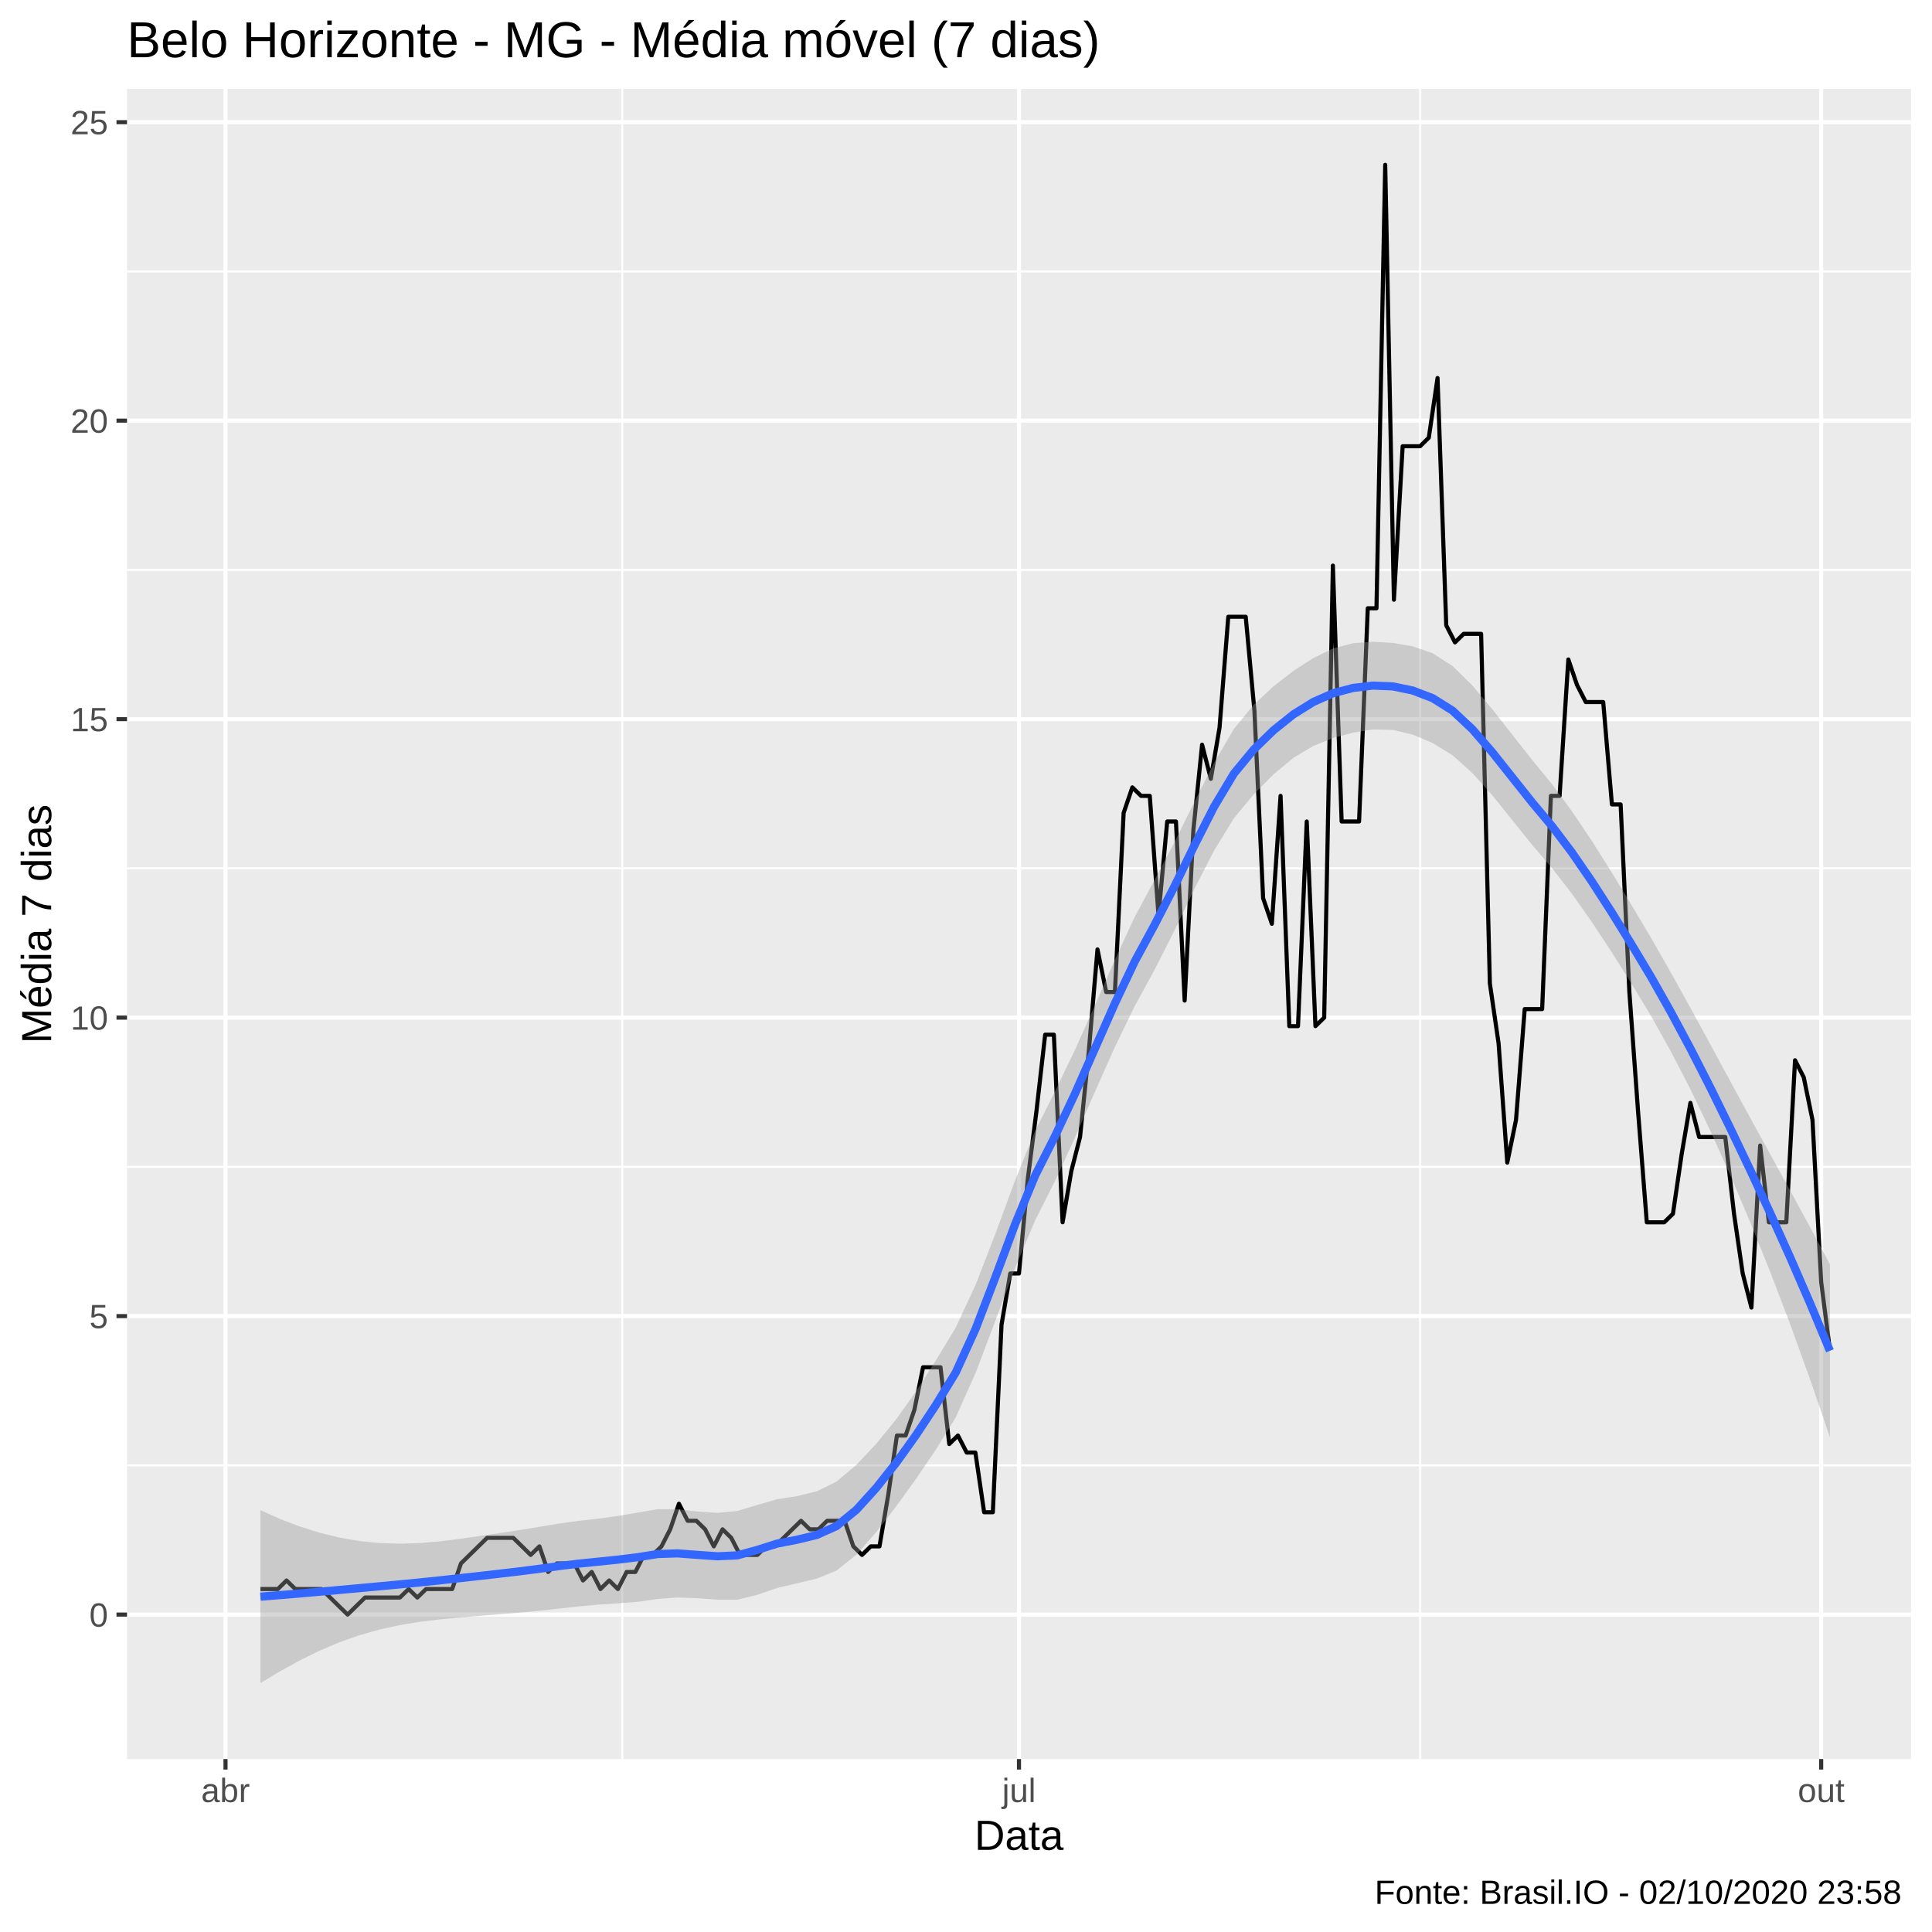
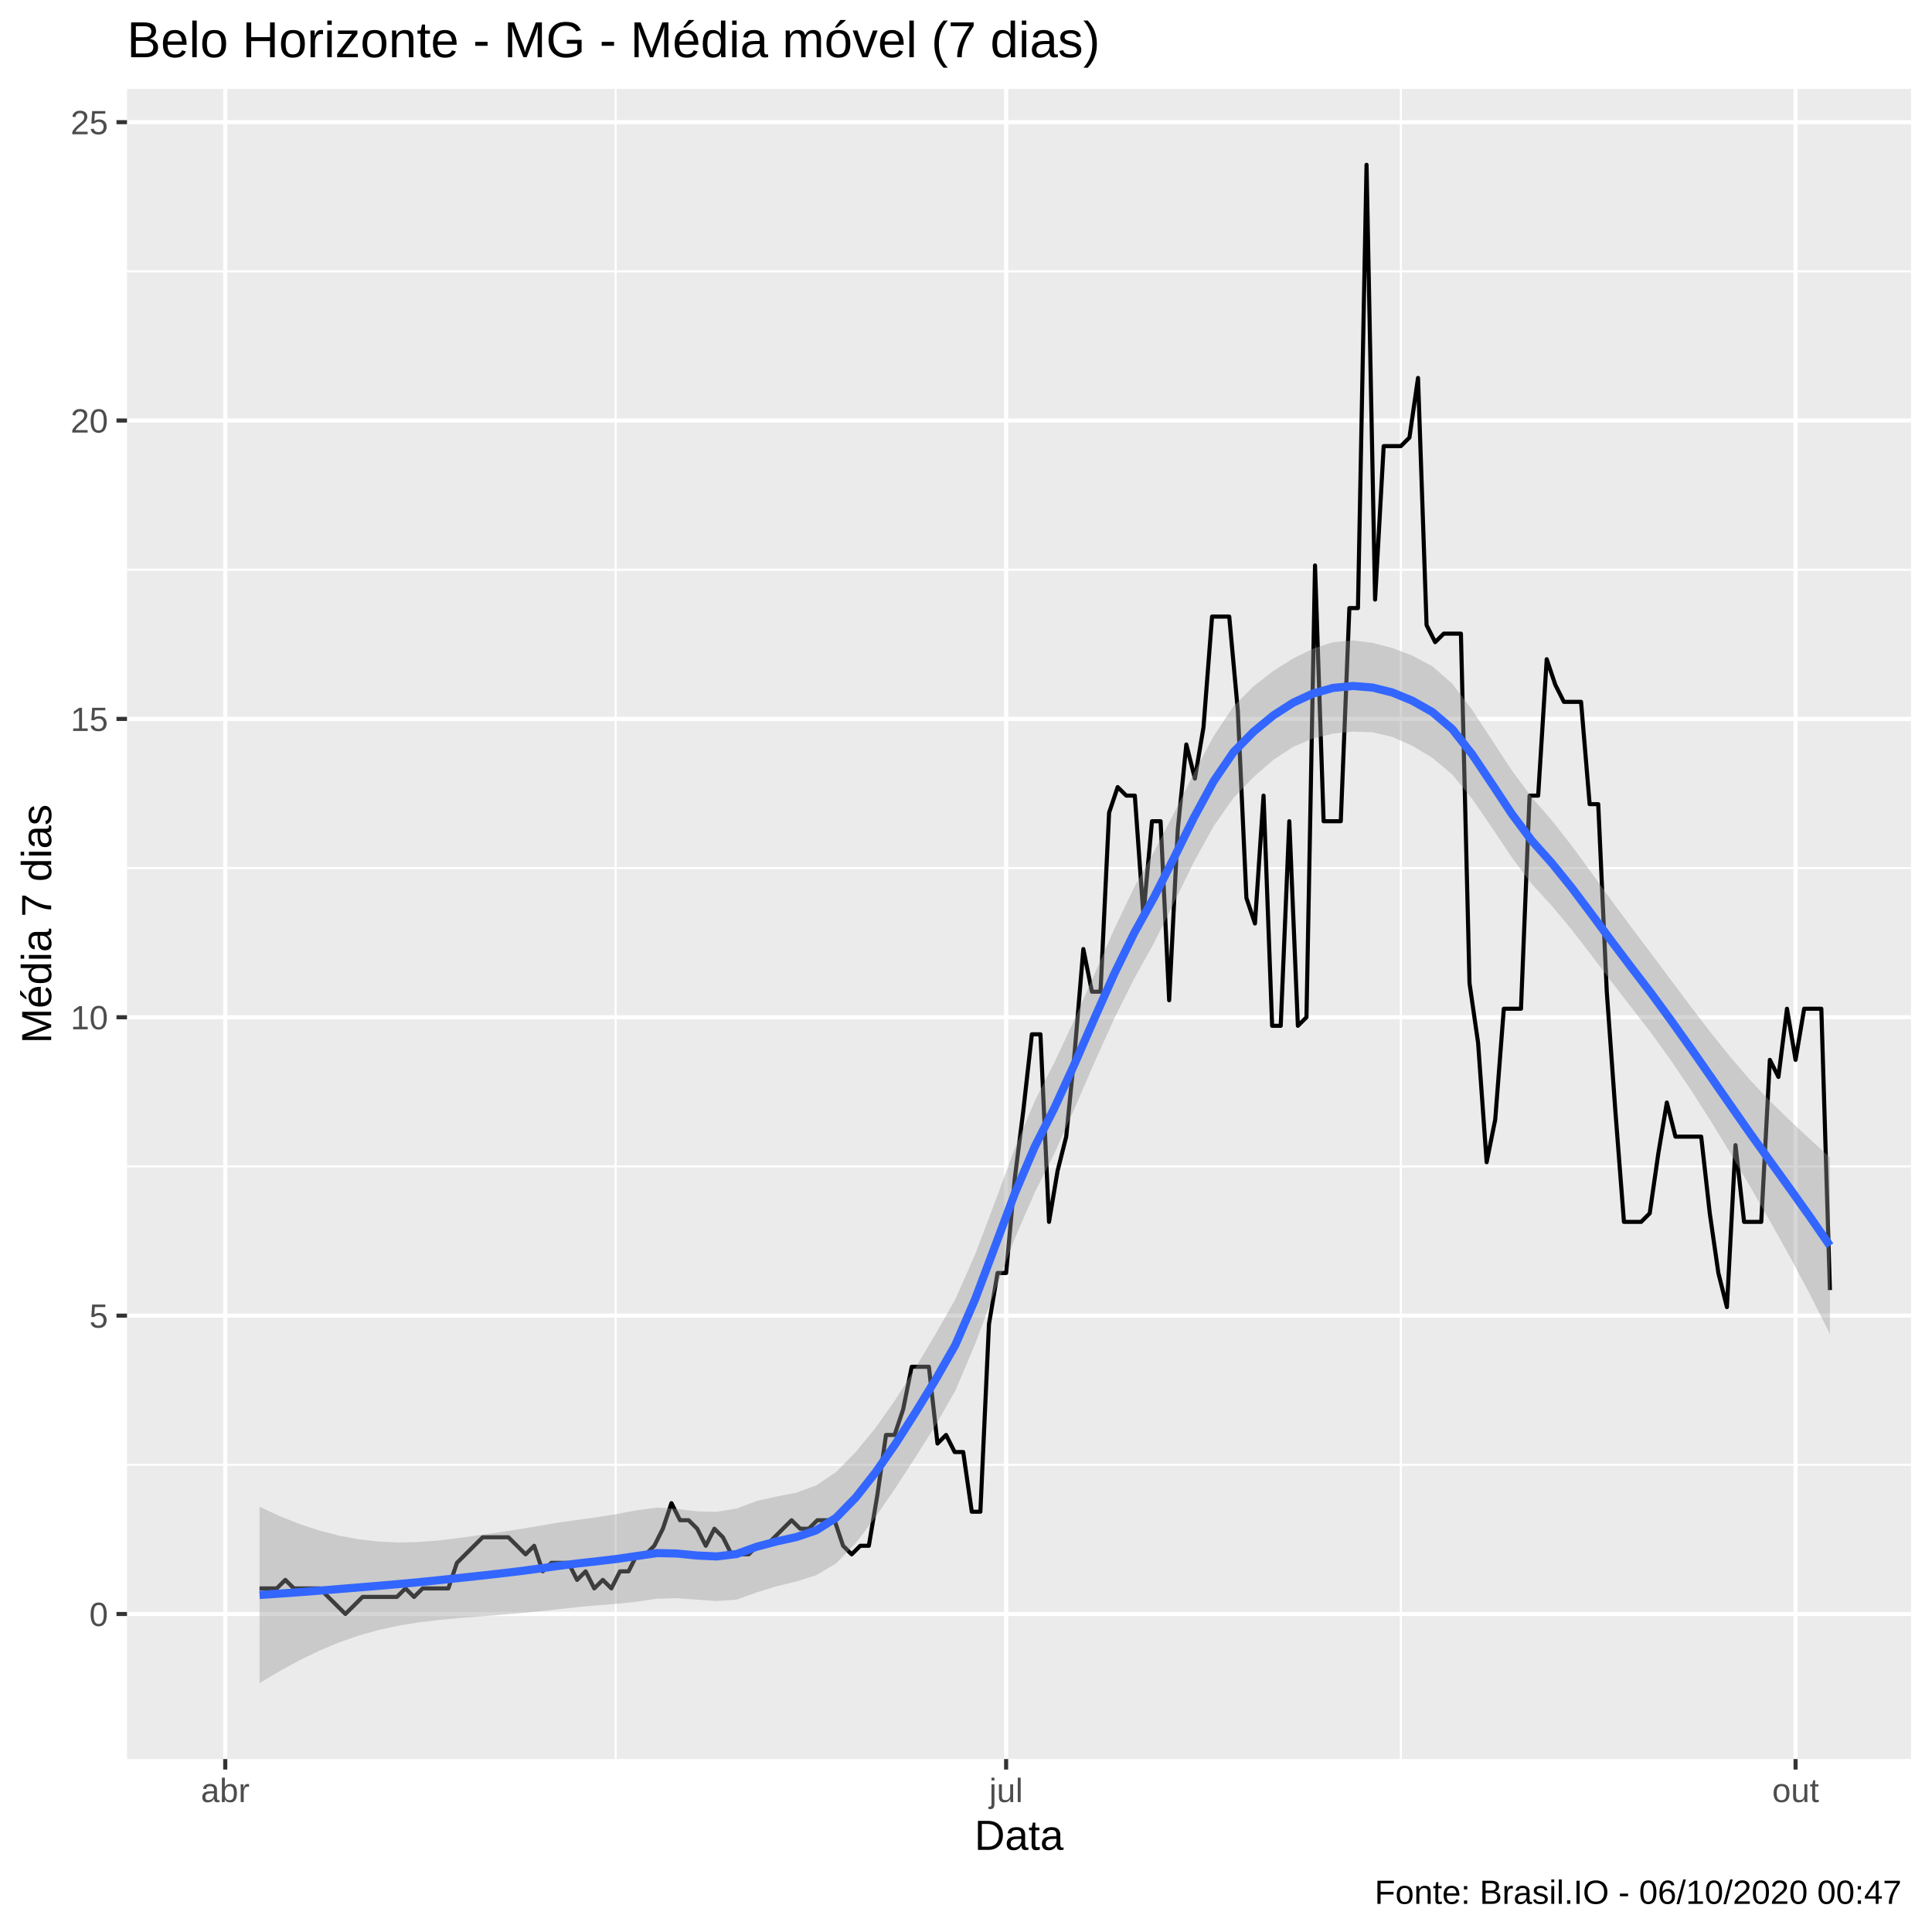
<svg xmlns="http://www.w3.org/2000/svg" viewBox="0 0 504.00 504.00">
  <defs>
    <style type="text/css">
    line, polyline, polygon, path, rect, circle {
      fill: none;
      stroke: #000000;
      stroke-linecap: round;
      stroke-linejoin: round;
      stroke-miterlimit: 10.00;
    }
  </style>
  </defs>
  <rect width="100%" height="100%" style="stroke: none; fill: #FFFFFF;" />
  <rect x="0.00" y="0.00" width="504.00" height="504.00" style="stroke-width: 1.07; stroke: #FFFFFF; fill: #FFFFFF;" />
  <defs>
    <clipPath id="cpMzMuMTN8NDk4LjUyfDQ1OC44OHwyMy4xOQ==">
      <rect x="33.13" y="23.19" width="465.39" height="435.69" />
    </clipPath>
  </defs>
  <rect x="33.13" y="23.19" width="465.39" height="435.69" style="stroke-width: 1.07; stroke: none; fill: #EBEBEB;" clip-path="url(#cpMzMuMTN8NDk4LjUyfDQ1OC44OHwyMy4xOQ==)" />
-   <polyline points="33.13,382.27 498.52,382.27 " style="stroke-width: 0.53; stroke: #FFFFFF; stroke-linecap: butt;" clip-path="url(#cpMzMuMTN8NDk4LjUyfDQ1OC44OHwyMy4xOQ==)" />
-   <polyline points="33.13,304.40 498.52,304.40 " style="stroke-width: 0.53; stroke: #FFFFFF; stroke-linecap: butt;" clip-path="url(#cpMzMuMTN8NDk4LjUyfDQ1OC44OHwyMy4xOQ==)" />
-   <polyline points="33.13,226.53 498.52,226.53 " style="stroke-width: 0.53; stroke: #FFFFFF; stroke-linecap: butt;" clip-path="url(#cpMzMuMTN8NDk4LjUyfDQ1OC44OHwyMy4xOQ==)" />
-   <polyline points="33.13,148.67 498.52,148.67 " style="stroke-width: 0.53; stroke: #FFFFFF; stroke-linecap: butt;" clip-path="url(#cpMzMuMTN8NDk4LjUyfDQ1OC44OHwyMy4xOQ==)" />
-   <polyline points="33.13,70.80 498.52,70.80 " style="stroke-width: 0.53; stroke: #FFFFFF; stroke-linecap: butt;" clip-path="url(#cpMzMuMTN8NDk4LjUyfDQ1OC44OHwyMy4xOQ==)" />
-   <polyline points="162.33,458.88 162.33,23.19 " style="stroke-width: 0.53; stroke: #FFFFFF; stroke-linecap: butt;" clip-path="url(#cpMzMuMTN8NDk4LjUyfDQ1OC44OHwyMy4xOQ==)" />
-   <polyline points="370.46,458.88 370.46,23.19 " style="stroke-width: 0.53; stroke: #FFFFFF; stroke-linecap: butt;" clip-path="url(#cpMzMuMTN8NDk4LjUyfDQ1OC44OHwyMy4xOQ==)" />
-   <polyline points="33.13,421.20 498.52,421.20 " style="stroke-width: 1.07; stroke: #FFFFFF; stroke-linecap: butt;" clip-path="url(#cpMzMuMTN8NDk4LjUyfDQ1OC44OHwyMy4xOQ==)" />
-   <polyline points="33.13,343.33 498.52,343.33 " style="stroke-width: 1.07; stroke: #FFFFFF; stroke-linecap: butt;" clip-path="url(#cpMzMuMTN8NDk4LjUyfDQ1OC44OHwyMy4xOQ==)" />
-   <polyline points="33.13,265.47 498.52,265.47 " style="stroke-width: 1.07; stroke: #FFFFFF; stroke-linecap: butt;" clip-path="url(#cpMzMuMTN8NDk4LjUyfDQ1OC44OHwyMy4xOQ==)" />
-   <polyline points="33.13,187.60 498.52,187.60 " style="stroke-width: 1.07; stroke: #FFFFFF; stroke-linecap: butt;" clip-path="url(#cpMzMuMTN8NDk4LjUyfDQ1OC44OHwyMy4xOQ==)" />
-   <polyline points="33.13,109.73 498.52,109.73 " style="stroke-width: 1.07; stroke: #FFFFFF; stroke-linecap: butt;" clip-path="url(#cpMzMuMTN8NDk4LjUyfDQ1OC44OHwyMy4xOQ==)" />
+   <polyline points="33.13,382.12 498.52,382.12 " style="stroke-width: 0.53; stroke: #FFFFFF; stroke-linecap: butt;" clip-path="url(#cpMzMuMTN8NDk4LjUyfDQ1OC44OHwyMy4xOQ==)" />
+   <polyline points="33.13,304.29 498.52,304.29 " style="stroke-width: 0.53; stroke: #FFFFFF; stroke-linecap: butt;" clip-path="url(#cpMzMuMTN8NDk4LjUyfDQ1OC44OHwyMy4xOQ==)" />
+   <polyline points="33.13,226.46 498.52,226.46 " style="stroke-width: 0.53; stroke: #FFFFFF; stroke-linecap: butt;" clip-path="url(#cpMzMuMTN8NDk4LjUyfDQ1OC44OHwyMy4xOQ==)" />
+   <polyline points="33.13,148.62 498.52,148.62 " style="stroke-width: 0.53; stroke: #FFFFFF; stroke-linecap: butt;" clip-path="url(#cpMzMuMTN8NDk4LjUyfDQ1OC44OHwyMy4xOQ==)" />
+   <polyline points="33.13,70.79 498.52,70.79 " style="stroke-width: 0.53; stroke: #FFFFFF; stroke-linecap: butt;" clip-path="url(#cpMzMuMTN8NDk4LjUyfDQ1OC44OHwyMy4xOQ==)" />
+   <polyline points="160.61,458.88 160.61,23.19 " style="stroke-width: 0.53; stroke: #FFFFFF; stroke-linecap: butt;" clip-path="url(#cpMzMuMTN8NDk4LjUyfDQ1OC44OHwyMy4xOQ==)" />
+   <polyline points="365.44,458.88 365.44,23.19 " style="stroke-width: 0.53; stroke: #FFFFFF; stroke-linecap: butt;" clip-path="url(#cpMzMuMTN8NDk4LjUyfDQ1OC44OHwyMy4xOQ==)" />
+   <polyline points="33.13,421.04 498.52,421.04 " style="stroke-width: 1.07; stroke: #FFFFFF; stroke-linecap: butt;" clip-path="url(#cpMzMuMTN8NDk4LjUyfDQ1OC44OHwyMy4xOQ==)" />
+   <polyline points="33.13,343.21 498.52,343.21 " style="stroke-width: 1.07; stroke: #FFFFFF; stroke-linecap: butt;" clip-path="url(#cpMzMuMTN8NDk4LjUyfDQ1OC44OHwyMy4xOQ==)" />
+   <polyline points="33.13,265.37 498.52,265.37 " style="stroke-width: 1.07; stroke: #FFFFFF; stroke-linecap: butt;" clip-path="url(#cpMzMuMTN8NDk4LjUyfDQ1OC44OHwyMy4xOQ==)" />
+   <polyline points="33.13,187.54 498.52,187.54 " style="stroke-width: 1.07; stroke: #FFFFFF; stroke-linecap: butt;" clip-path="url(#cpMzMuMTN8NDk4LjUyfDQ1OC44OHwyMy4xOQ==)" />
+   <polyline points="33.13,109.70 498.52,109.70 " style="stroke-width: 1.07; stroke: #FFFFFF; stroke-linecap: butt;" clip-path="url(#cpMzMuMTN8NDk4LjUyfDQ1OC44OHwyMy4xOQ==)" />
  <polyline points="33.13,31.87 498.52,31.87 " style="stroke-width: 1.07; stroke: #FFFFFF; stroke-linecap: butt;" clip-path="url(#cpMzMuMTN8NDk4LjUyfDQ1OC44OHwyMy4xOQ==)" />
-   <polyline points="58.83,458.88 58.83,23.19 " style="stroke-width: 1.07; stroke: #FFFFFF; stroke-linecap: butt;" clip-path="url(#cpMzMuMTN8NDk4LjUyfDQ1OC44OHwyMy4xOQ==)" />
-   <polyline points="265.82,458.88 265.82,23.19 " style="stroke-width: 1.07; stroke: #FFFFFF; stroke-linecap: butt;" clip-path="url(#cpMzMuMTN8NDk4LjUyfDQ1OC44OHwyMy4xOQ==)" />
-   <polyline points="475.09,458.88 475.09,23.19 " style="stroke-width: 1.07; stroke: #FFFFFF; stroke-linecap: butt;" clip-path="url(#cpMzMuMTN8NDk4LjUyfDQ1OC44OHwyMy4xOQ==)" />
-   <polyline points="67.93,414.53 70.20,414.53 72.48,414.53 74.75,412.30 77.03,414.53 79.30,414.53 81.58,414.53 83.85,414.53 86.13,416.75 88.40,418.98 90.68,421.20 92.95,418.98 95.23,416.75 97.50,416.75 99.78,416.75 102.05,416.75 104.32,416.75 106.60,414.53 108.87,416.75 111.15,414.53 113.42,414.53 115.70,414.53 117.97,414.53 120.25,407.85 122.52,405.63 124.80,403.40 127.07,401.18 129.35,401.18 131.62,401.18 133.89,401.18 136.17,403.40 138.44,405.63 140.72,403.40 142.99,410.08 145.27,407.85 147.54,407.85 149.82,407.85 152.09,412.30 154.37,410.08 156.64,414.53 158.92,412.30 161.19,414.53 163.47,410.08 165.74,410.08 168.01,405.63 170.29,405.63 172.56,403.40 174.84,398.95 177.11,392.28 179.39,396.73 181.66,396.73 183.94,398.95 186.21,403.40 188.49,398.95 190.76,401.18 193.04,405.63 195.31,405.63 197.58,405.63 199.86,403.40 202.13,403.40 204.41,401.18 206.68,398.95 208.96,396.73 211.23,398.95 213.51,398.95 215.78,396.73 218.06,396.73 220.33,396.73 222.61,403.40 224.88,405.63 227.16,403.40 229.43,403.40 231.70,390.05 233.98,374.48 236.25,374.48 238.53,367.81 240.80,356.68 243.08,356.68 245.35,356.68 247.63,376.71 249.90,374.48 252.18,378.93 254.45,378.93 256.73,394.50 259.00,394.50 261.27,345.56 263.55,332.21 265.82,332.21 268.10,307.74 270.37,289.94 272.65,269.92 274.92,269.92 277.20,318.86 279.47,305.51 281.75,296.61 284.02,274.37 286.30,247.67 288.57,258.79 290.85,258.79 293.12,212.07 295.39,205.40 297.67,207.62 299.94,207.62 302.22,238.77 304.49,214.30 306.77,214.30 309.04,261.02 311.32,216.52 313.59,194.27 315.87,203.17 318.14,189.82 320.42,160.90 322.69,160.90 324.97,160.90 327.24,185.38 329.51,234.32 331.79,240.99 334.06,207.62 336.34,267.69 338.61,267.69 340.89,214.30 343.16,267.69 345.44,265.47 347.71,147.55 349.99,214.30 352.26,214.30 354.54,214.30 356.81,158.68 359.08,158.68 361.36,42.99 363.63,156.45 365.91,116.41 368.18,116.41 370.46,116.41 372.73,114.18 375.01,98.61 377.28,163.13 379.56,167.58 381.83,165.35 384.11,165.35 386.38,165.35 388.66,256.57 390.93,272.14 393.20,303.29 395.48,292.16 397.75,263.24 400.03,263.24 402.30,263.24 404.58,207.62 406.85,207.62 409.13,172.03 411.40,178.70 413.68,183.15 415.95,183.15 418.23,183.15 420.50,209.85 422.77,209.85 425.05,258.79 427.32,289.94 429.60,318.86 431.87,318.86 434.15,318.86 436.42,316.64 438.70,301.06 440.97,287.71 443.25,296.61 445.52,296.61 447.80,296.61 450.07,296.61 452.35,316.64 454.62,332.21 456.89,341.11 459.17,298.84 461.44,318.86 463.72,318.86 465.99,318.86 468.27,276.59 470.54,281.04 472.82,292.16 475.09,334.43 477.37,352.23 " style="stroke-width: 1.07; stroke-linecap: butt;" clip-path="url(#cpMzMuMTN8NDk4LjUyfDQ1OC44OHwyMy4xOQ==)" />
-   <polygon points="67.93,393.96 73.11,396.27 78.30,398.25 83.48,399.87 88.66,401.13 93.84,402.02 99.03,402.54 104.21,402.70 109.39,402.54 114.57,402.11 119.76,401.46 124.94,400.73 130.12,399.97 135.31,399.18 140.49,398.34 145.67,397.47 150.85,396.76 156.04,396.17 161.22,395.46 166.40,394.58 171.58,393.69 176.77,393.73 181.95,394.32 187.13,394.65 192.32,394.18 197.50,392.61 202.68,391.12 207.86,390.30 213.05,389.04 218.23,386.50 223.41,382.14 228.59,376.62 233.78,370.26 238.96,362.95 244.14,354.89 249.33,346.32 254.51,335.15 259.69,321.78 264.87,307.76 270.06,294.94 275.24,284.67 280.42,273.89 285.61,262.30 290.79,250.49 295.97,239.29 301.15,229.63 306.34,219.80 311.52,209.32 316.70,199.04 321.88,190.15 327.07,183.83 332.25,179.02 337.43,175.00 342.62,171.65 347.80,169.14 352.98,167.79 358.16,167.41 363.35,167.71 368.53,168.61 373.71,170.41 378.89,173.71 384.08,178.80 389.26,184.97 394.44,191.58 399.63,198.16 404.81,204.49 409.99,211.51 415.17,219.23 420.36,227.46 425.54,235.98 430.72,244.69 435.90,253.77 441.09,263.12 446.27,272.63 451.45,282.20 456.64,291.73 461.82,301.16 467.00,310.58 472.18,320.10 477.37,329.83 477.37,374.94 472.18,359.79 467.00,345.44 461.82,331.85 456.64,318.98 451.45,306.74 446.27,295.18 441.09,284.37 435.90,274.33 430.72,265.05 425.54,256.49 420.36,248.27 415.17,240.39 409.99,233.04 404.81,226.38 399.63,220.34 394.44,213.86 389.26,207.42 384.08,201.64 378.89,197.01 373.71,193.83 368.53,191.64 363.35,190.41 358.16,190.29 352.98,191.12 347.80,192.52 342.62,194.59 337.43,197.69 332.25,201.97 327.07,207.22 321.88,213.47 316.70,221.91 311.52,232.02 306.34,242.83 301.15,253.06 295.97,262.54 290.79,273.25 285.61,284.87 280.42,296.77 275.24,308.03 270.06,318.30 264.87,330.67 259.69,344.48 254.51,358.14 249.33,369.73 244.14,378.18 238.96,385.79 233.78,392.97 228.59,399.69 223.41,405.58 218.23,409.71 213.05,411.82 207.86,413.05 202.68,414.27 197.50,416.06 192.32,417.32 187.13,417.32 181.95,416.92 176.77,416.74 171.58,417.11 166.40,417.86 161.22,418.26 156.04,418.61 150.85,419.07 145.67,419.65 140.49,420.22 135.31,420.70 130.12,421.13 124.94,421.54 119.76,421.97 114.57,422.47 109.39,423.10 104.21,423.96 99.03,425.09 93.84,426.55 88.66,428.38 83.48,430.57 78.30,433.11 73.11,435.96 67.93,439.07 " style="stroke-width: 0.00; stroke: none; fill: #999999; fill-opacity: 0.40;" clip-path="url(#cpMzMuMTN8NDk4LjUyfDQ1OC44OHwyMy4xOQ==)" />
-   <polyline points="67.93,393.96 73.11,396.27 78.30,398.25 83.48,399.87 88.66,401.13 93.84,402.02 99.03,402.54 104.21,402.70 109.39,402.54 114.57,402.11 119.76,401.46 124.94,400.73 130.12,399.97 135.31,399.18 140.49,398.34 145.67,397.47 150.85,396.76 156.04,396.17 161.22,395.46 166.40,394.58 171.58,393.69 176.77,393.73 181.95,394.32 187.13,394.65 192.32,394.18 197.50,392.61 202.68,391.12 207.86,390.30 213.05,389.04 218.23,386.50 223.41,382.14 228.59,376.62 233.78,370.26 238.96,362.95 244.14,354.89 249.33,346.32 254.51,335.15 259.69,321.78 264.87,307.76 270.06,294.94 275.24,284.67 280.42,273.89 285.61,262.30 290.79,250.49 295.97,239.29 301.15,229.63 306.34,219.80 311.52,209.32 316.70,199.04 321.88,190.15 327.07,183.83 332.25,179.02 337.43,175.00 342.62,171.65 347.80,169.14 352.98,167.79 358.16,167.41 363.35,167.71 368.53,168.61 373.71,170.41 378.89,173.71 384.08,178.80 389.26,184.97 394.44,191.58 399.63,198.16 404.81,204.49 409.99,211.51 415.17,219.23 420.36,227.46 425.54,235.98 430.72,244.69 435.90,253.77 441.09,263.12 446.27,272.63 451.45,282.20 456.64,291.73 461.82,301.16 467.00,310.58 472.18,320.10 477.37,329.83 " style="stroke-width: 2.13; stroke: none;" clip-path="url(#cpMzMuMTN8NDk4LjUyfDQ1OC44OHwyMy4xOQ==)" />
-   <polyline points="477.37,374.94 472.18,359.79 467.00,345.44 461.82,331.85 456.64,318.98 451.45,306.74 446.27,295.18 441.09,284.37 435.90,274.33 430.72,265.05 425.54,256.49 420.36,248.27 415.17,240.39 409.99,233.04 404.81,226.38 399.63,220.34 394.44,213.86 389.26,207.42 384.08,201.64 378.89,197.01 373.71,193.83 368.53,191.64 363.35,190.41 358.16,190.29 352.98,191.12 347.80,192.52 342.62,194.59 337.43,197.69 332.25,201.97 327.07,207.22 321.88,213.47 316.70,221.91 311.52,232.02 306.34,242.83 301.15,253.06 295.97,262.54 290.79,273.25 285.61,284.87 280.42,296.77 275.24,308.03 270.06,318.30 264.87,330.67 259.69,344.48 254.51,358.14 249.33,369.73 244.14,378.18 238.96,385.79 233.78,392.97 228.59,399.69 223.41,405.58 218.23,409.71 213.05,411.82 207.86,413.05 202.68,414.27 197.50,416.06 192.32,417.32 187.13,417.32 181.95,416.92 176.77,416.74 171.58,417.11 166.40,417.86 161.22,418.26 156.04,418.61 150.85,419.07 145.67,419.65 140.49,420.22 135.31,420.70 130.12,421.13 124.94,421.54 119.76,421.97 114.57,422.47 109.39,423.10 104.21,423.96 99.03,425.09 93.84,426.55 88.66,428.38 83.48,430.57 78.30,433.11 73.11,435.96 67.93,439.07 " style="stroke-width: 2.13; stroke: none;" clip-path="url(#cpMzMuMTN8NDk4LjUyfDQ1OC44OHwyMy4xOQ==)" />
-   <polyline points="67.93,416.52 73.11,416.11 78.30,415.68 83.48,415.22 88.66,414.76 93.84,414.29 99.03,413.81 104.21,413.33 109.39,412.82 114.57,412.29 119.76,411.71 124.94,411.14 130.12,410.55 135.31,409.94 140.49,409.28 145.67,408.56 150.85,407.92 156.04,407.39 161.22,406.86 166.40,406.22 171.58,405.40 176.77,405.23 181.95,405.62 187.13,405.99 192.32,405.75 197.50,404.34 202.68,402.69 207.86,401.68 213.05,400.43 218.23,398.11 223.41,393.86 228.59,388.15 233.78,381.61 238.96,374.37 244.14,366.53 249.33,358.03 254.51,346.65 259.69,333.13 264.87,319.21 270.06,306.62 275.24,296.35 280.42,285.33 285.61,273.59 290.79,261.87 295.97,250.91 301.15,241.35 306.34,231.31 311.52,220.67 316.70,210.48 321.88,201.81 327.07,195.53 332.25,190.49 337.43,186.35 342.62,183.12 347.80,180.83 352.98,179.46 358.16,178.85 363.35,179.06 368.53,180.13 373.71,182.12 378.89,185.36 384.08,190.22 389.26,196.20 394.44,202.72 399.63,209.25 404.81,215.44 409.99,222.28 415.17,229.81 420.36,237.86 425.54,246.24 430.72,254.87 435.90,264.05 441.09,273.74 446.27,283.90 451.45,294.47 456.64,305.35 461.82,316.51 467.00,328.01 472.18,339.94 477.37,352.38 " style="stroke-width: 2.13; stroke: #3366FF; stroke-linecap: butt;" clip-path="url(#cpMzMuMTN8NDk4LjUyfDQ1OC44OHwyMy4xOQ==)" />
+   <polyline points="58.76,458.88 58.76,23.19 " style="stroke-width: 1.07; stroke: #FFFFFF; stroke-linecap: butt;" clip-path="url(#cpMzMuMTN8NDk4LjUyfDQ1OC44OHwyMy4xOQ==)" />
+   <polyline points="262.47,458.88 262.47,23.19 " style="stroke-width: 1.07; stroke: #FFFFFF; stroke-linecap: butt;" clip-path="url(#cpMzMuMTN8NDk4LjUyfDQ1OC44OHwyMy4xOQ==)" />
+   <polyline points="468.41,458.88 468.41,23.19 " style="stroke-width: 1.07; stroke: #FFFFFF; stroke-linecap: butt;" clip-path="url(#cpMzMuMTN8NDk4LjUyfDQ1OC44OHwyMy4xOQ==)" />
+   <polyline points="67.71,414.37 69.95,414.37 72.19,414.37 74.43,412.15 76.67,414.37 78.91,414.37 81.14,414.37 83.38,414.37 85.62,416.59 87.86,418.82 90.10,421.04 92.34,418.82 94.58,416.59 96.81,416.59 99.05,416.59 101.29,416.59 103.53,416.59 105.77,414.37 108.01,416.59 110.25,414.37 112.48,414.37 114.72,414.37 116.96,414.37 119.20,407.70 121.44,405.48 123.68,403.25 125.92,401.03 128.15,401.03 130.39,401.03 132.63,401.03 134.87,403.25 137.11,405.48 139.35,403.25 141.59,409.92 143.82,407.70 146.06,407.70 148.30,407.70 150.54,412.15 152.78,409.92 155.02,414.37 157.26,412.15 159.49,414.37 161.73,409.92 163.97,409.92 166.21,405.48 168.45,405.48 170.69,403.25 172.92,398.80 175.16,392.13 177.40,396.58 179.64,396.58 181.88,398.80 184.12,403.25 186.36,398.80 188.59,401.03 190.83,405.48 193.07,405.48 195.31,405.48 197.55,403.25 199.79,403.25 202.03,401.03 204.26,398.80 206.50,396.58 208.74,398.80 210.98,398.80 213.22,396.58 215.46,396.58 217.70,396.58 219.93,403.25 222.17,405.48 224.41,403.25 226.65,403.25 228.89,389.91 231.13,374.34 233.37,374.34 235.60,367.67 237.84,356.55 240.08,356.55 242.32,356.55 244.56,376.57 246.80,374.34 249.04,378.79 251.27,378.79 253.51,394.36 255.75,394.36 257.99,345.43 260.23,332.09 262.47,332.09 264.70,307.63 266.94,289.84 269.18,269.82 271.42,269.82 273.66,318.75 275.90,305.40 278.14,296.51 280.37,274.27 282.61,247.58 284.85,258.70 287.09,258.70 289.33,212.00 291.57,205.33 293.81,207.55 296.04,207.55 298.28,238.69 300.52,214.23 302.76,214.23 305.00,260.93 307.24,216.45 309.48,194.21 311.71,203.11 313.95,189.76 316.19,160.85 318.43,160.85 320.67,160.85 322.91,185.32 325.15,234.24 327.38,240.91 329.62,207.55 331.86,267.60 334.10,267.60 336.34,214.23 338.58,267.60 340.82,265.37 343.05,147.51 345.29,214.23 347.53,214.23 349.77,214.23 352.01,158.63 354.25,158.63 356.49,42.99 358.72,156.41 360.96,116.38 363.20,116.38 365.44,116.38 367.68,114.15 369.92,98.59 372.15,163.08 374.39,167.52 376.63,165.30 378.87,165.30 381.11,165.30 383.35,256.48 385.59,272.04 387.82,303.18 390.06,292.06 392.30,263.15 394.54,263.15 396.78,263.15 399.02,207.55 401.26,207.55 403.49,171.97 405.73,178.64 407.97,183.09 410.21,183.09 412.45,183.09 414.69,209.78 416.93,209.78 419.16,258.70 421.40,289.84 423.64,318.75 425.88,318.75 428.12,318.75 430.36,316.52 432.60,300.95 434.83,287.61 437.07,296.51 439.31,296.51 441.55,296.51 443.79,296.51 446.03,316.52 448.27,332.09 450.50,340.98 452.74,298.73 454.98,318.75 457.22,318.75 459.46,318.75 461.70,276.49 463.94,280.94 466.17,263.15 468.41,276.49 470.65,263.15 472.89,263.15 475.13,263.15 477.37,336.54 " style="stroke-width: 1.07; stroke-linecap: butt;" clip-path="url(#cpMzMuMTN8NDk4LjUyfDQ1OC44OHwyMy4xOQ==)" />
+   <polygon points="67.71,393.06 72.90,395.47 78.08,397.55 83.27,399.26 88.46,400.60 93.64,401.56 98.83,402.15 104.01,402.38 109.20,402.26 114.38,401.86 119.57,401.23 124.75,400.52 129.94,399.77 135.12,398.97 140.31,398.11 145.50,397.21 150.68,396.48 155.87,395.78 161.05,394.94 166.24,393.97 171.42,393.26 176.61,393.62 181.79,394.26 186.98,394.39 192.16,393.52 197.35,391.58 202.54,390.41 207.72,389.40 212.91,387.51 218.09,384.02 223.28,378.74 228.46,372.41 233.65,365.05 238.83,356.79 244.02,348.06 249.21,338.97 254.39,327.21 259.58,313.52 264.76,299.52 269.95,287.18 275.13,277.02 280.32,265.93 285.50,254.14 290.69,242.33 295.87,231.50 301.06,222.16 306.25,212.13 311.43,201.75 316.62,192.00 321.80,184.23 326.99,179.05 332.17,175.02 337.36,171.77 342.54,169.21 347.73,167.54 352.91,167.06 358.10,167.71 363.29,169.08 368.47,171.05 373.66,173.81 378.84,178.33 384.03,185.15 389.21,193.07 394.40,200.99 399.58,207.99 404.77,213.95 409.96,220.55 415.14,227.62 420.33,234.83 425.51,241.84 430.70,248.69 435.88,255.65 441.07,262.58 446.25,269.33 451.44,275.80 456.62,281.82 461.81,287.30 467.00,292.37 472.18,297.20 477.37,301.94 477.37,347.96 472.18,337.71 467.00,327.98 461.81,318.67 456.62,309.67 451.44,300.89 446.25,292.39 441.07,284.28 435.88,276.62 430.70,269.43 425.51,262.73 420.33,256.03 415.14,249.18 409.96,242.47 404.77,236.23 399.58,230.59 394.40,223.70 389.21,215.93 384.03,208.38 378.84,202.04 373.66,197.70 368.47,194.58 363.29,192.26 358.10,191.03 352.91,190.84 347.73,191.38 342.54,192.61 337.36,194.82 332.17,198.23 326.99,202.75 321.80,208.12 316.62,215.50 311.43,224.92 306.25,235.49 301.06,245.96 295.87,255.32 290.69,265.69 285.50,277.18 280.32,289.17 275.13,300.75 269.95,311.05 264.76,322.98 259.58,336.68 254.39,350.59 249.21,362.80 244.02,371.86 238.83,380.11 233.65,388.09 228.46,395.68 223.28,402.49 218.09,407.88 212.91,410.94 207.72,412.57 202.54,413.82 197.35,415.43 192.16,417.29 186.98,417.68 181.79,417.30 176.61,416.92 171.42,417.04 166.24,417.82 161.05,418.37 155.87,418.77 150.68,419.24 145.50,419.81 140.31,420.39 135.12,420.88 129.94,421.31 124.75,421.71 119.57,422.12 114.38,422.61 109.20,423.24 104.01,424.08 98.83,425.20 93.64,426.65 88.46,428.46 83.27,430.63 78.08,433.15 72.90,435.98 67.71,439.07 " style="stroke-width: 0.00; stroke: none; fill: #999999; fill-opacity: 0.40;" clip-path="url(#cpMzMuMTN8NDk4LjUyfDQ1OC44OHwyMy4xOQ==)" />
+   <polyline points="67.71,393.06 72.90,395.47 78.08,397.55 83.27,399.26 88.46,400.60 93.64,401.56 98.83,402.15 104.01,402.38 109.20,402.26 114.38,401.86 119.57,401.23 124.75,400.52 129.94,399.77 135.12,398.97 140.31,398.11 145.50,397.21 150.68,396.48 155.87,395.78 161.05,394.94 166.24,393.97 171.42,393.26 176.61,393.62 181.79,394.26 186.98,394.39 192.16,393.52 197.35,391.58 202.54,390.41 207.72,389.40 212.91,387.51 218.09,384.02 223.28,378.74 228.46,372.41 233.65,365.05 238.83,356.79 244.02,348.06 249.21,338.97 254.39,327.21 259.58,313.52 264.76,299.52 269.95,287.18 275.13,277.02 280.32,265.93 285.50,254.14 290.69,242.33 295.87,231.50 301.06,222.16 306.25,212.13 311.43,201.75 316.62,192.00 321.80,184.23 326.99,179.05 332.17,175.02 337.36,171.77 342.54,169.21 347.73,167.54 352.91,167.06 358.10,167.71 363.29,169.08 368.47,171.05 373.66,173.81 378.84,178.33 384.03,185.15 389.21,193.07 394.40,200.99 399.58,207.99 404.77,213.95 409.96,220.55 415.14,227.62 420.33,234.83 425.51,241.84 430.70,248.69 435.88,255.65 441.07,262.58 446.25,269.33 451.44,275.80 456.62,281.82 461.81,287.30 467.00,292.37 472.18,297.20 477.37,301.94 " style="stroke-width: 2.13; stroke: none;" clip-path="url(#cpMzMuMTN8NDk4LjUyfDQ1OC44OHwyMy4xOQ==)" />
+   <polyline points="477.37,347.96 472.18,337.71 467.00,327.98 461.81,318.67 456.62,309.67 451.44,300.89 446.25,292.39 441.07,284.28 435.88,276.62 430.70,269.43 425.51,262.73 420.33,256.03 415.14,249.18 409.96,242.47 404.77,236.23 399.58,230.59 394.40,223.70 389.21,215.93 384.03,208.38 378.84,202.04 373.66,197.70 368.47,194.58 363.29,192.26 358.10,191.03 352.91,190.84 347.73,191.38 342.54,192.61 337.36,194.82 332.17,198.23 326.99,202.75 321.80,208.12 316.62,215.50 311.43,224.92 306.25,235.49 301.06,245.96 295.87,255.32 290.69,265.69 285.50,277.18 280.32,289.17 275.13,300.75 269.95,311.05 264.76,322.98 259.58,336.68 254.39,350.59 249.21,362.80 244.02,371.86 238.83,380.11 233.65,388.09 228.46,395.68 223.28,402.49 218.09,407.88 212.91,410.94 207.72,412.57 202.54,413.82 197.35,415.43 192.16,417.29 186.98,417.68 181.79,417.30 176.61,416.92 171.42,417.04 166.24,417.82 161.05,418.37 155.87,418.77 150.68,419.24 145.50,419.81 140.31,420.39 135.12,420.88 129.94,421.31 124.75,421.71 119.57,422.12 114.38,422.61 109.20,423.24 104.01,424.08 98.83,425.20 93.64,426.65 88.46,428.46 83.27,430.63 78.08,433.15 72.90,435.98 67.71,439.07 " style="stroke-width: 2.13; stroke: none;" clip-path="url(#cpMzMuMTN8NDk4LjUyfDQ1OC44OHwyMy4xOQ==)" />
+   <polyline points="67.71,416.07 72.90,415.73 78.08,415.35 83.27,414.95 88.46,414.53 93.64,414.11 98.83,413.68 104.01,413.23 109.20,412.75 114.38,412.23 119.57,411.68 124.75,411.12 129.94,410.54 135.12,409.93 140.31,409.25 145.50,408.51 150.68,407.86 155.87,407.28 161.05,406.66 166.24,405.90 171.42,405.15 176.61,405.27 181.79,405.78 186.98,406.03 192.16,405.40 197.35,403.51 202.54,402.12 207.72,400.98 212.91,399.22 218.09,395.95 223.28,390.62 228.46,384.04 233.65,376.57 238.83,368.45 244.02,359.96 249.21,350.88 254.39,338.90 259.58,325.10 264.76,311.25 269.95,299.11 275.13,288.89 280.32,277.55 285.50,265.66 290.69,254.01 295.87,243.41 301.06,234.06 306.25,223.81 311.43,213.33 316.62,203.75 321.80,196.18 326.99,190.90 332.17,186.63 337.36,183.30 342.54,180.91 347.73,179.46 352.91,178.95 358.10,179.37 363.29,180.67 368.47,182.82 373.66,185.75 378.84,190.18 384.03,196.77 389.21,204.50 394.40,212.35 399.58,219.29 404.77,225.09 409.96,231.51 415.14,238.40 420.33,245.43 425.51,252.29 430.70,259.06 435.88,266.14 441.07,273.43 446.25,280.86 451.44,288.34 456.62,295.75 461.81,302.98 467.00,310.17 472.18,317.45 477.37,324.95 " style="stroke-width: 2.13; stroke: #3366FF; stroke-linecap: butt;" clip-path="url(#cpMzMuMTN8NDk4LjUyfDQ1OC44OHwyMy4xOQ==)" />
  <defs>
    <clipPath id="cpMC4wMHw1MDQuMDB8NTA0LjAwfDAuMDA=">
      <rect x="0.00" y="0.00" width="504.00" height="504.00" />
    </clipPath>
  </defs>
  <g clip-path="url(#cpMC4wMHw1MDQuMDB8NTA0LjAwfDAuMDA=)">
-     <text x="23.30" y="424.35" style="font-size: 8.80px; fill: #4D4D4D; font-family: Arial;" textLength="4.89px" lengthAdjust="spacingAndGlyphs">0</text>
+     <text x="23.30" y="424.19" style="font-size: 8.80px; fill: #4D4D4D; font-family: Arial;" textLength="4.89px" lengthAdjust="spacingAndGlyphs">0</text>
  </g>
  <g clip-path="url(#cpMC4wMHw1MDQuMDB8NTA0LjAwfDAuMDA=)">
-     <text x="23.30" y="346.48" style="font-size: 8.80px; fill: #4D4D4D; font-family: Arial;" textLength="4.89px" lengthAdjust="spacingAndGlyphs">5</text>
+     <text x="23.30" y="346.36" style="font-size: 8.80px; fill: #4D4D4D; font-family: Arial;" textLength="4.89px" lengthAdjust="spacingAndGlyphs">5</text>
  </g>
  <g clip-path="url(#cpMC4wMHw1MDQuMDB8NTA0LjAwfDAuMDA=)">
-     <text x="18.41" y="268.62" style="font-size: 8.80px; fill: #4D4D4D; font-family: Arial;" textLength="9.79px" lengthAdjust="spacingAndGlyphs">10</text>
+     <text x="18.41" y="268.52" style="font-size: 8.80px; fill: #4D4D4D; font-family: Arial;" textLength="9.79px" lengthAdjust="spacingAndGlyphs">10</text>
  </g>
  <g clip-path="url(#cpMC4wMHw1MDQuMDB8NTA0LjAwfDAuMDA=)">
-     <text x="18.41" y="190.75" style="font-size: 8.80px; fill: #4D4D4D; font-family: Arial;" textLength="9.79px" lengthAdjust="spacingAndGlyphs">15</text>
+     <text x="18.41" y="190.69" style="font-size: 8.80px; fill: #4D4D4D; font-family: Arial;" textLength="9.79px" lengthAdjust="spacingAndGlyphs">15</text>
  </g>
  <g clip-path="url(#cpMC4wMHw1MDQuMDB8NTA0LjAwfDAuMDA=)">
-     <text x="18.41" y="112.88" style="font-size: 8.80px; fill: #4D4D4D; font-family: Arial;" textLength="9.79px" lengthAdjust="spacingAndGlyphs">20</text>
+     <text x="18.41" y="112.85" style="font-size: 8.80px; fill: #4D4D4D; font-family: Arial;" textLength="9.79px" lengthAdjust="spacingAndGlyphs">20</text>
  </g>
  <g clip-path="url(#cpMC4wMHw1MDQuMDB8NTA0LjAwfDAuMDA=)">
    <text x="18.41" y="35.02" style="font-size: 8.80px; fill: #4D4D4D; font-family: Arial;" textLength="9.79px" lengthAdjust="spacingAndGlyphs">25</text>
  </g>
-   <polyline points="30.39,421.20 33.13,421.20 " style="stroke-width: 1.07; stroke: #333333; stroke-linecap: butt;" clip-path="url(#cpMC4wMHw1MDQuMDB8NTA0LjAwfDAuMDA=)" />
-   <polyline points="30.39,343.33 33.13,343.33 " style="stroke-width: 1.07; stroke: #333333; stroke-linecap: butt;" clip-path="url(#cpMC4wMHw1MDQuMDB8NTA0LjAwfDAuMDA=)" />
-   <polyline points="30.39,265.47 33.13,265.47 " style="stroke-width: 1.07; stroke: #333333; stroke-linecap: butt;" clip-path="url(#cpMC4wMHw1MDQuMDB8NTA0LjAwfDAuMDA=)" />
-   <polyline points="30.39,187.60 33.13,187.60 " style="stroke-width: 1.07; stroke: #333333; stroke-linecap: butt;" clip-path="url(#cpMC4wMHw1MDQuMDB8NTA0LjAwfDAuMDA=)" />
-   <polyline points="30.39,109.73 33.13,109.73 " style="stroke-width: 1.07; stroke: #333333; stroke-linecap: butt;" clip-path="url(#cpMC4wMHw1MDQuMDB8NTA0LjAwfDAuMDA=)" />
+   <polyline points="30.39,421.04 33.13,421.04 " style="stroke-width: 1.07; stroke: #333333; stroke-linecap: butt;" clip-path="url(#cpMC4wMHw1MDQuMDB8NTA0LjAwfDAuMDA=)" />
+   <polyline points="30.39,343.21 33.13,343.21 " style="stroke-width: 1.07; stroke: #333333; stroke-linecap: butt;" clip-path="url(#cpMC4wMHw1MDQuMDB8NTA0LjAwfDAuMDA=)" />
+   <polyline points="30.39,265.37 33.13,265.37 " style="stroke-width: 1.07; stroke: #333333; stroke-linecap: butt;" clip-path="url(#cpMC4wMHw1MDQuMDB8NTA0LjAwfDAuMDA=)" />
+   <polyline points="30.39,187.54 33.13,187.54 " style="stroke-width: 1.07; stroke: #333333; stroke-linecap: butt;" clip-path="url(#cpMC4wMHw1MDQuMDB8NTA0LjAwfDAuMDA=)" />
+   <polyline points="30.39,109.70 33.13,109.70 " style="stroke-width: 1.07; stroke: #333333; stroke-linecap: butt;" clip-path="url(#cpMC4wMHw1MDQuMDB8NTA0LjAwfDAuMDA=)" />
  <polyline points="30.39,31.87 33.13,31.87 " style="stroke-width: 1.07; stroke: #333333; stroke-linecap: butt;" clip-path="url(#cpMC4wMHw1MDQuMDB8NTA0LjAwfDAuMDA=)" />
-   <polyline points="58.83,461.62 58.83,458.88 " style="stroke-width: 1.07; stroke: #333333; stroke-linecap: butt;" clip-path="url(#cpMC4wMHw1MDQuMDB8NTA0LjAwfDAuMDA=)" />
-   <polyline points="265.82,461.62 265.82,458.88 " style="stroke-width: 1.07; stroke: #333333; stroke-linecap: butt;" clip-path="url(#cpMC4wMHw1MDQuMDB8NTA0LjAwfDAuMDA=)" />
-   <polyline points="475.09,461.62 475.09,458.88 " style="stroke-width: 1.07; stroke: #333333; stroke-linecap: butt;" clip-path="url(#cpMC4wMHw1MDQuMDB8NTA0LjAwfDAuMDA=)" />
+   <polyline points="58.76,461.62 58.76,458.88 " style="stroke-width: 1.07; stroke: #333333; stroke-linecap: butt;" clip-path="url(#cpMC4wMHw1MDQuMDB8NTA0LjAwfDAuMDA=)" />
+   <polyline points="262.47,461.62 262.47,458.88 " style="stroke-width: 1.07; stroke: #333333; stroke-linecap: butt;" clip-path="url(#cpMC4wMHw1MDQuMDB8NTA0LjAwfDAuMDA=)" />
+   <polyline points="468.41,461.62 468.41,458.88 " style="stroke-width: 1.07; stroke: #333333; stroke-linecap: butt;" clip-path="url(#cpMC4wMHw1MDQuMDB8NTA0LjAwfDAuMDA=)" />
  <g clip-path="url(#cpMC4wMHw1MDQuMDB8NTA0LjAwfDAuMDA=)">
-     <text x="52.47" y="470.11" style="font-size: 8.80px; fill: #4D4D4D; font-family: Arial;" textLength="12.72px" lengthAdjust="spacingAndGlyphs">abr</text>
+     <text x="52.40" y="470.11" style="font-size: 8.80px; fill: #4D4D4D; font-family: Arial;" textLength="12.72px" lengthAdjust="spacingAndGlyphs">abr</text>
  </g>
  <g clip-path="url(#cpMC4wMHw1MDQuMDB8NTA0LjAwfDAuMDA=)">
-     <text x="261.42" y="470.11" style="font-size: 8.80px; fill: #4D4D4D; font-family: Arial;" textLength="8.80px" lengthAdjust="spacingAndGlyphs">jul</text>
+     <text x="258.06" y="470.11" style="font-size: 8.80px; fill: #4D4D4D; font-family: Arial;" textLength="8.80px" lengthAdjust="spacingAndGlyphs">jul</text>
  </g>
  <g clip-path="url(#cpMC4wMHw1MDQuMDB8NTA0LjAwfDAuMDA=)">
-     <text x="468.98" y="470.11" style="font-size: 8.80px; fill: #4D4D4D; font-family: Arial;" textLength="12.23px" lengthAdjust="spacingAndGlyphs">out</text>
+     <text x="462.30" y="470.11" style="font-size: 8.80px; fill: #4D4D4D; font-family: Arial;" textLength="12.23px" lengthAdjust="spacingAndGlyphs">out</text>
  </g>
  <g clip-path="url(#cpMC4wMHw1MDQuMDB8NTA0LjAwfDAuMDA=)">
    <text x="254.21" y="482.57" style="font-size: 11.00px; font-family: Arial;" textLength="23.24px" lengthAdjust="spacingAndGlyphs">Data</text>
  </g>
  <g clip-path="url(#cpMC4wMHw1MDQuMDB8NTA0LjAwfDAuMDA=)">
    <text transform="translate(13.35,272.22) rotate(-90)" style="font-size: 11.00px; font-family: Arial;" textLength="62.37px" lengthAdjust="spacingAndGlyphs">Média 7 dias</text>
  </g>
  <g clip-path="url(#cpMC4wMHw1MDQuMDB8NTA0LjAwfDAuMDA=)">
    <text x="33.13" y="14.93" style="font-size: 13.20px; font-family: Arial;" textLength="253.82px" lengthAdjust="spacingAndGlyphs">Belo Horizonte - MG - Média móvel (7 dias)</text>
  </g>
  <g clip-path="url(#cpMC4wMHw1MDQuMDB8NTA0LjAwfDAuMDA=)">
-     <text x="358.61" y="496.67" style="font-size: 8.80px; font-family: Arial;" textLength="139.91px" lengthAdjust="spacingAndGlyphs">Fonte: Brasil.IO -  02/10/2020 23:58</text>
+     <text x="358.61" y="496.67" style="font-size: 8.80px; font-family: Arial;" textLength="139.91px" lengthAdjust="spacingAndGlyphs">Fonte: Brasil.IO -  06/10/2020 00:47</text>
  </g>
</svg>
